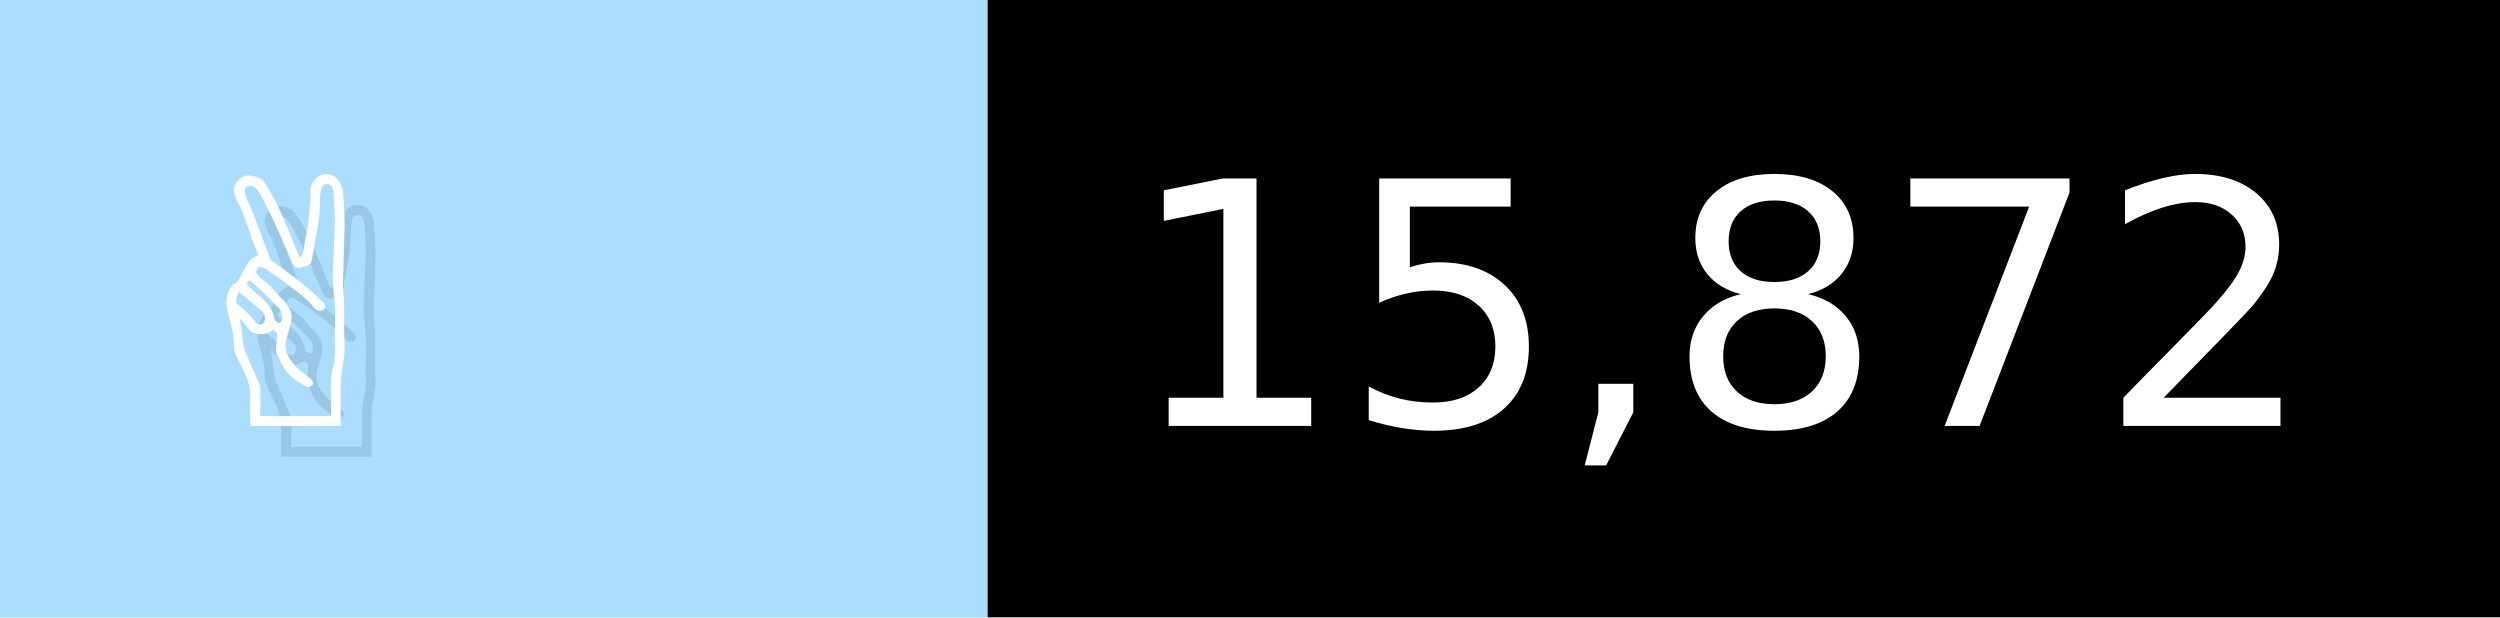
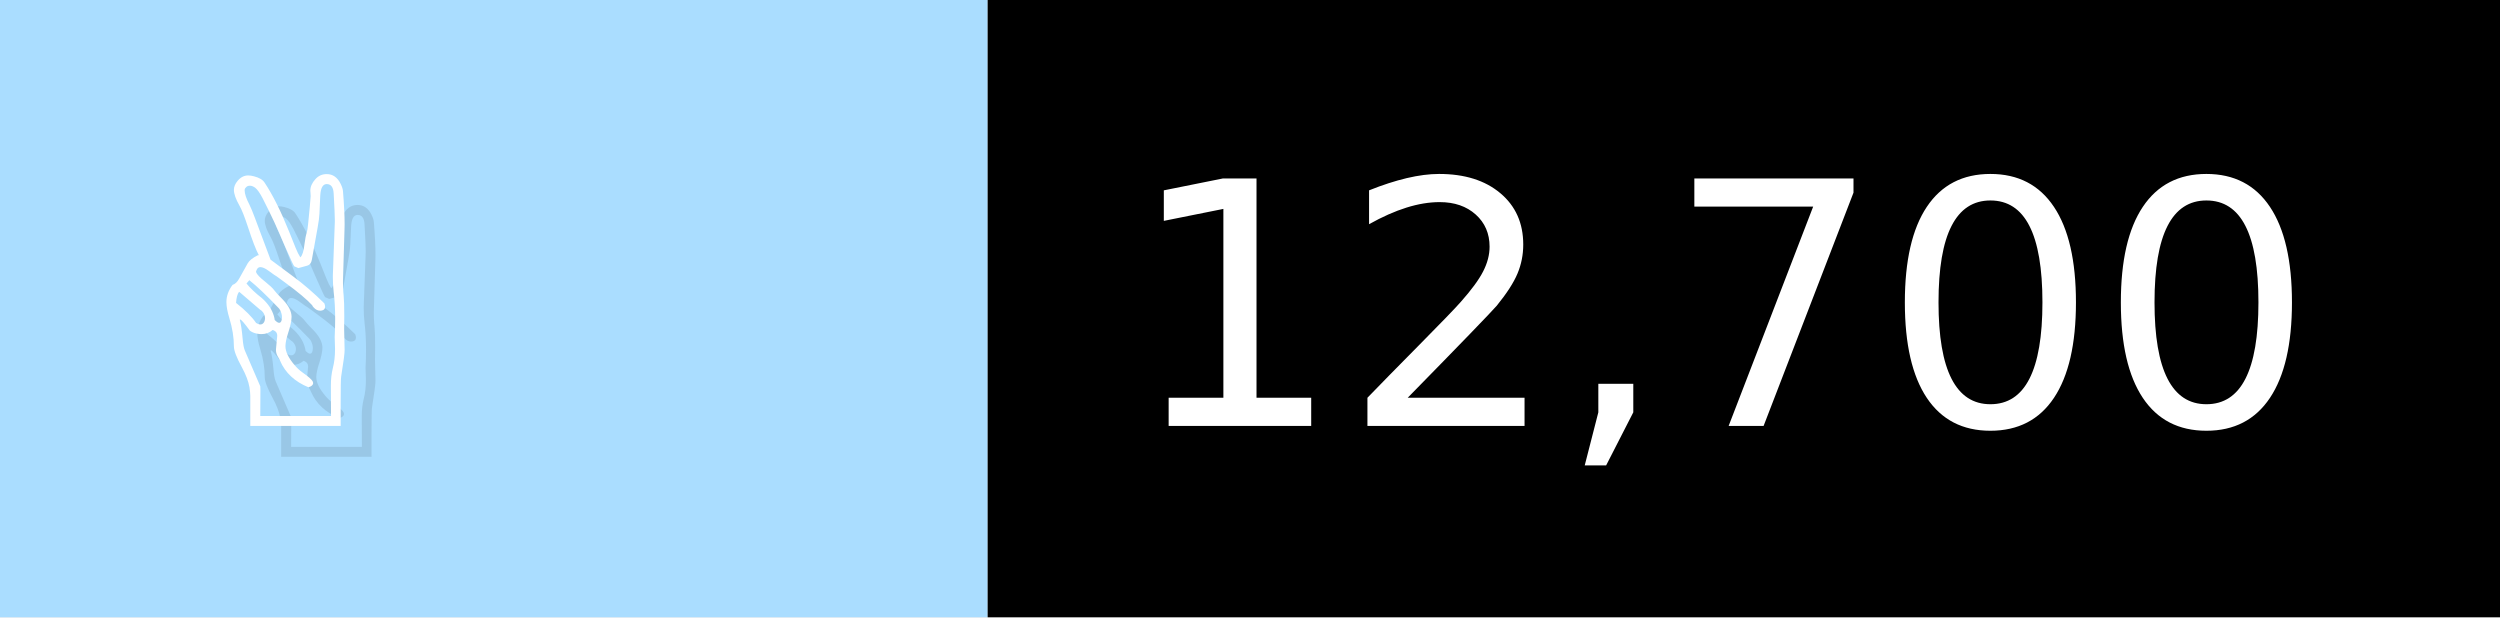
- <svg xmlns="http://www.w3.org/2000/svg" width="81" height="20" viewBox="0 0 810 200" role="img" aria-label="✌️: 15,872">
+ <svg xmlns="http://www.w3.org/2000/svg" width="81" height="20" viewBox="0 0 810 200" role="img" aria-label="✌️: 12,700">
  <g>
    <rect fill="#ADF" width="320" height="200" />
    <rect fill="##f9a" x="320" width="490" height="200" />
  </g>
  <g aria-hidden="true" fill="#fff" text-anchor="start" font-family="Verdana,DejaVu Sans,sans-serif" font-size="110">
    <text x="60" y="148" textLength="220" fill="#000" opacity="0.1">✌️</text>
    <text x="50" y="138" textLength="220">✌️</text>
-     <text x="375" y="148" textLength="390" fill="#000" opacity="0.1">15,872</text>
-     <text x="365" y="138" textLength="390">15,872</text>
+     <text x="375" y="148" textLength="390" fill="#000" opacity="0.1">12,700</text>
+     <text x="365" y="138" textLength="390">12,700</text>
  </g>
</svg>
